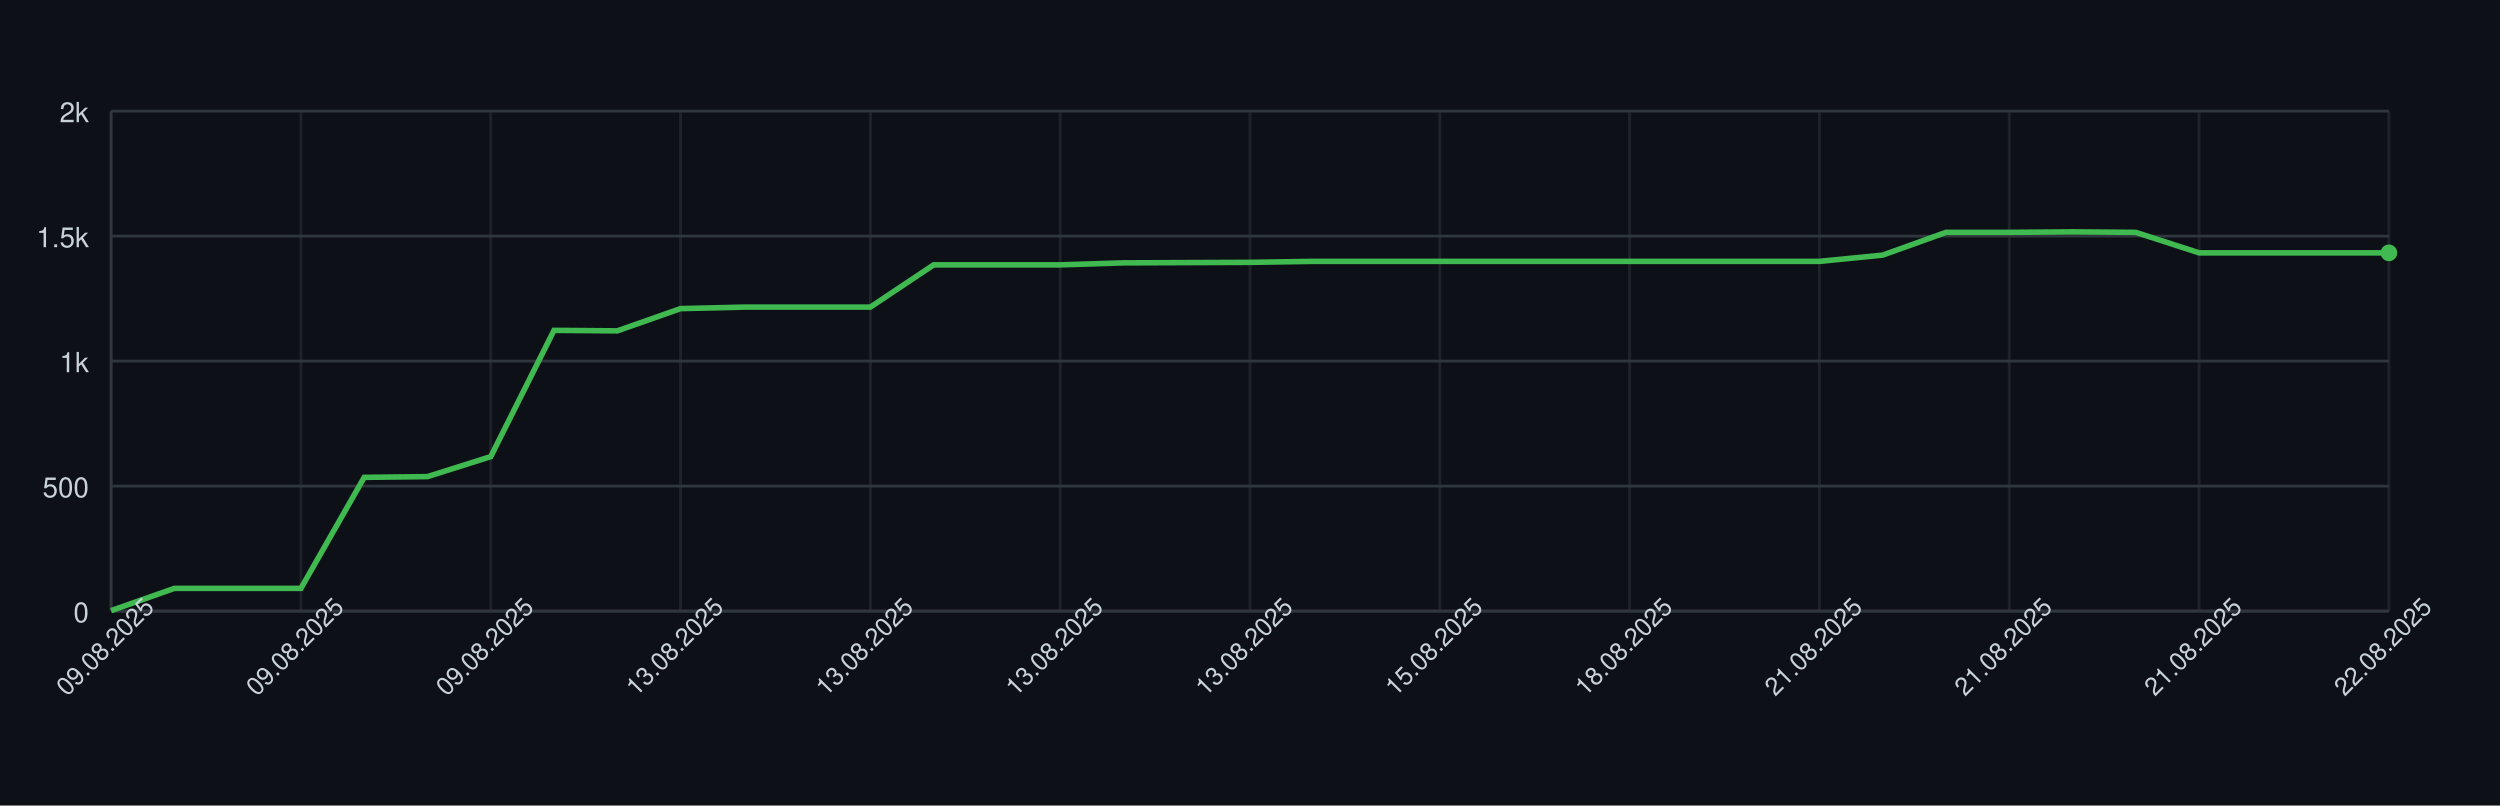
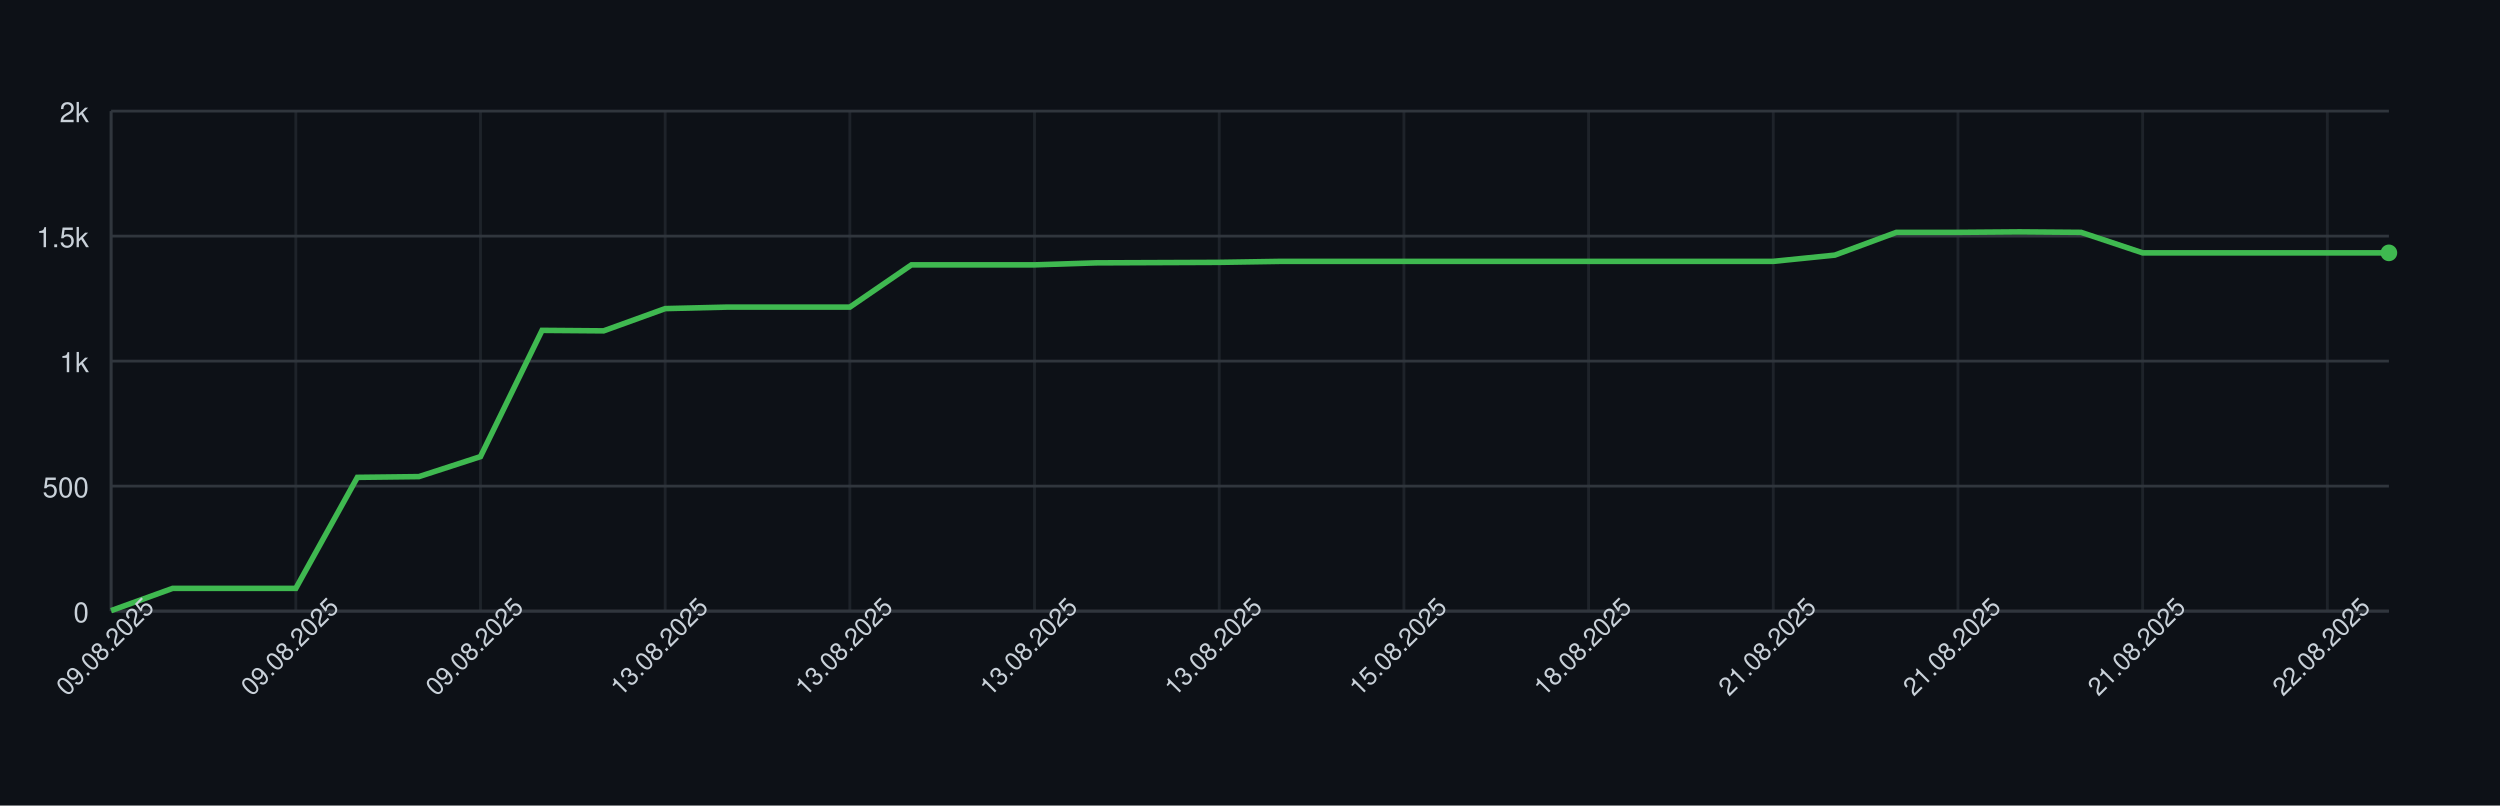
<svg xmlns="http://www.w3.org/2000/svg" width="900" height="290" style="font-family: -apple-system, BlinkMacSystemFont, 'Segoe UI', Helvetica, Arial, sans-serif;">
  <rect width="100%" height="100%" fill="#0d1117" />
  <g>
    <line x1="40" y1="220.00" x2="860" y2="220.00" stroke="#30363d" />
    <text x="32" y="224.00" font-size="10" fill="#c9d1d9" text-anchor="end">0</text>
    <line x1="40" y1="175.00" x2="860" y2="175.00" stroke="#30363d" />
    <text x="32" y="179.00" font-size="10" fill="#c9d1d9" text-anchor="end">500</text>
    <line x1="40" y1="130.00" x2="860" y2="130.00" stroke="#30363d" />
    <text x="32" y="134.00" font-size="10" fill="#c9d1d9" text-anchor="end">1k</text>
    <line x1="40" y1="85.00" x2="860" y2="85.00" stroke="#30363d" />
    <text x="32" y="89.00" font-size="10" fill="#c9d1d9" text-anchor="end">1.5k</text>
    <line x1="40" y1="40.00" x2="860" y2="40.00" stroke="#30363d" />
    <text x="32" y="44.00" font-size="10" fill="#c9d1d9" text-anchor="end">2k</text>
    <line x1="40.00" y1="40" x2="40.00" y2="220" stroke="#30363d" opacity="0.5" />
-     <line x1="108.33" y1="40" x2="108.33" y2="220" stroke="#30363d" opacity="0.5" />
-     <line x1="176.67" y1="40" x2="176.67" y2="220" stroke="#30363d" opacity="0.5" />
-     <line x1="245.00" y1="40" x2="245.00" y2="220" stroke="#30363d" opacity="0.5" />
-     <line x1="313.33" y1="40" x2="313.33" y2="220" stroke="#30363d" opacity="0.5" />
-     <line x1="381.67" y1="40" x2="381.67" y2="220" stroke="#30363d" opacity="0.5" />
-     <line x1="450.00" y1="40" x2="450.00" y2="220" stroke="#30363d" opacity="0.5" />
-     <line x1="518.33" y1="40" x2="518.33" y2="220" stroke="#30363d" opacity="0.5" />
-     <line x1="586.67" y1="40" x2="586.67" y2="220" stroke="#30363d" opacity="0.5" />
-     <line x1="655.00" y1="40" x2="655.00" y2="220" stroke="#30363d" opacity="0.5" />
-     <line x1="723.33" y1="40" x2="723.33" y2="220" stroke="#30363d" opacity="0.5" />
-     <line x1="791.67" y1="40" x2="791.67" y2="220" stroke="#30363d" opacity="0.5" />
-     <line x1="860.00" y1="40" x2="860.00" y2="220" stroke="#30363d" opacity="0.5" />
+     <line x1="106.49" y1="40" x2="106.49" y2="220" stroke="#30363d" opacity="0.5" />
+     <line x1="172.97" y1="40" x2="172.97" y2="220" stroke="#30363d" opacity="0.5" />
+     <line x1="239.46" y1="40" x2="239.46" y2="220" stroke="#30363d" opacity="0.5" />
+     <line x1="305.95" y1="40" x2="305.95" y2="220" stroke="#30363d" opacity="0.5" />
+     <line x1="372.43" y1="40" x2="372.43" y2="220" stroke="#30363d" opacity="0.5" />
+     <line x1="438.92" y1="40" x2="438.92" y2="220" stroke="#30363d" opacity="0.5" />
+     <line x1="505.41" y1="40" x2="505.41" y2="220" stroke="#30363d" opacity="0.5" />
+     <line x1="571.89" y1="40" x2="571.89" y2="220" stroke="#30363d" opacity="0.5" />
+     <line x1="638.38" y1="40" x2="638.38" y2="220" stroke="#30363d" opacity="0.5" />
+     <line x1="704.86" y1="40" x2="704.86" y2="220" stroke="#30363d" opacity="0.5" />
+     <line x1="771.35" y1="40" x2="771.35" y2="220" stroke="#30363d" opacity="0.5" />
+     <line x1="837.84" y1="40" x2="837.84" y2="220" stroke="#30363d" opacity="0.5" />
    <line x1="40" y1="220" x2="860" y2="220" stroke="#30363d" />
    <line x1="40" y1="40" x2="40" y2="220" stroke="#30363d" />
-     <path d="M 40.00 219.82 L 62.78 211.81 L 85.56 211.81 L 108.33 211.81 L 131.11 171.85 L 153.89 171.58 L 176.67 164.38 L 199.44 118.93 L 222.22 119.11 L 245.00 111.10 L 267.78 110.56 L 290.56 110.56 L 313.33 110.56 L 336.11 95.35 L 358.89 95.35 L 381.67 95.35 L 404.44 94.63 L 427.22 94.54 L 450.00 94.45 L 472.78 94.09 L 495.56 94.09 L 518.33 94.09 L 541.11 94.09 L 563.89 94.09 L 586.67 94.09 L 609.44 94.09 L 632.22 94.09 L 655.00 94.09 L 677.78 91.84 L 700.56 83.65 L 723.33 83.65 L 746.11 83.47 L 768.89 83.65 L 791.67 91.03 L 814.44 91.03 L 837.22 91.03 L 860.00 91.03" fill="none" stroke="#3fb950" stroke-width="2" />
+     <path d="M 40.00 219.82 L 62.16 211.81 L 84.32 211.81 L 106.49 211.81 L 128.65 171.85 L 150.81 171.58 L 172.97 164.38 L 195.14 118.93 L 217.30 119.11 L 239.46 111.10 L 261.62 110.56 L 283.78 110.56 L 305.95 110.56 L 328.11 95.35 L 350.27 95.35 L 372.43 95.35 L 394.59 94.63 L 416.76 94.54 L 438.92 94.45 L 461.08 94.09 L 483.24 94.09 L 505.41 94.09 L 527.57 94.09 L 549.73 94.09 L 571.89 94.09 L 594.05 94.09 L 616.22 94.09 L 638.38 94.09 L 660.54 91.84 L 682.70 83.65 L 704.86 83.65 L 727.03 83.47 L 749.19 83.65 L 771.35 91.03 L 793.51 91.03 L 815.68 91.03 L 837.84 91.03 L 860.00 91.03" fill="none" stroke="#3fb950" stroke-width="2" />
    <circle cx="860.00" cy="91.03" r="3" fill="#3fb950" />
    <text x="40.00" y="235.00" font-size="9" fill="#c9d1d9" text-anchor="middle" transform="rotate(-45 40.00 235.00)">09.08.2025</text>
-     <text x="108.33" y="235.00" font-size="9" fill="#c9d1d9" text-anchor="middle" transform="rotate(-45 108.33 235.00)">09.08.2025</text>
-     <text x="176.67" y="235.00" font-size="9" fill="#c9d1d9" text-anchor="middle" transform="rotate(-45 176.67 235.00)">09.08.2025</text>
-     <text x="245.00" y="235.00" font-size="9" fill="#c9d1d9" text-anchor="middle" transform="rotate(-45 245.00 235.00)">13.08.2025</text>
-     <text x="313.33" y="235.00" font-size="9" fill="#c9d1d9" text-anchor="middle" transform="rotate(-45 313.33 235.00)">13.08.2025</text>
-     <text x="381.67" y="235.00" font-size="9" fill="#c9d1d9" text-anchor="middle" transform="rotate(-45 381.67 235.00)">13.08.2025</text>
-     <text x="450.00" y="235.00" font-size="9" fill="#c9d1d9" text-anchor="middle" transform="rotate(-45 450.00 235.00)">13.08.2025</text>
-     <text x="518.33" y="235.00" font-size="9" fill="#c9d1d9" text-anchor="middle" transform="rotate(-45 518.33 235.00)">15.08.2025</text>
-     <text x="586.67" y="235.00" font-size="9" fill="#c9d1d9" text-anchor="middle" transform="rotate(-45 586.67 235.00)">18.08.2025</text>
-     <text x="655.00" y="235.00" font-size="9" fill="#c9d1d9" text-anchor="middle" transform="rotate(-45 655.00 235.00)">21.08.2025</text>
-     <text x="723.33" y="235.00" font-size="9" fill="#c9d1d9" text-anchor="middle" transform="rotate(-45 723.33 235.00)">21.08.2025</text>
-     <text x="791.67" y="235.00" font-size="9" fill="#c9d1d9" text-anchor="middle" transform="rotate(-45 791.67 235.00)">21.08.2025</text>
-     <text x="860.00" y="235.00" font-size="9" fill="#c9d1d9" text-anchor="middle" transform="rotate(-45 860.00 235.00)">22.08.2025</text>
+     <text x="106.49" y="235.00" font-size="9" fill="#c9d1d9" text-anchor="middle" transform="rotate(-45 106.49 235.00)">09.08.2025</text>
+     <text x="172.97" y="235.00" font-size="9" fill="#c9d1d9" text-anchor="middle" transform="rotate(-45 172.97 235.00)">09.08.2025</text>
+     <text x="239.46" y="235.00" font-size="9" fill="#c9d1d9" text-anchor="middle" transform="rotate(-45 239.46 235.00)">13.08.2025</text>
+     <text x="305.95" y="235.00" font-size="9" fill="#c9d1d9" text-anchor="middle" transform="rotate(-45 305.95 235.00)">13.08.2025</text>
+     <text x="372.43" y="235.00" font-size="9" fill="#c9d1d9" text-anchor="middle" transform="rotate(-45 372.43 235.00)">13.08.2025</text>
+     <text x="438.92" y="235.00" font-size="9" fill="#c9d1d9" text-anchor="middle" transform="rotate(-45 438.92 235.00)">13.08.2025</text>
+     <text x="505.41" y="235.00" font-size="9" fill="#c9d1d9" text-anchor="middle" transform="rotate(-45 505.41 235.00)">15.08.2025</text>
+     <text x="571.89" y="235.00" font-size="9" fill="#c9d1d9" text-anchor="middle" transform="rotate(-45 571.89 235.00)">18.08.2025</text>
+     <text x="638.38" y="235.00" font-size="9" fill="#c9d1d9" text-anchor="middle" transform="rotate(-45 638.38 235.00)">21.08.2025</text>
+     <text x="704.86" y="235.00" font-size="9" fill="#c9d1d9" text-anchor="middle" transform="rotate(-45 704.86 235.00)">21.08.2025</text>
+     <text x="771.35" y="235.00" font-size="9" fill="#c9d1d9" text-anchor="middle" transform="rotate(-45 771.35 235.00)">21.08.2025</text>
+     <text x="837.84" y="235.00" font-size="9" fill="#c9d1d9" text-anchor="middle" transform="rotate(-45 837.84 235.00)">22.08.2025</text>
  </g>
</svg>
